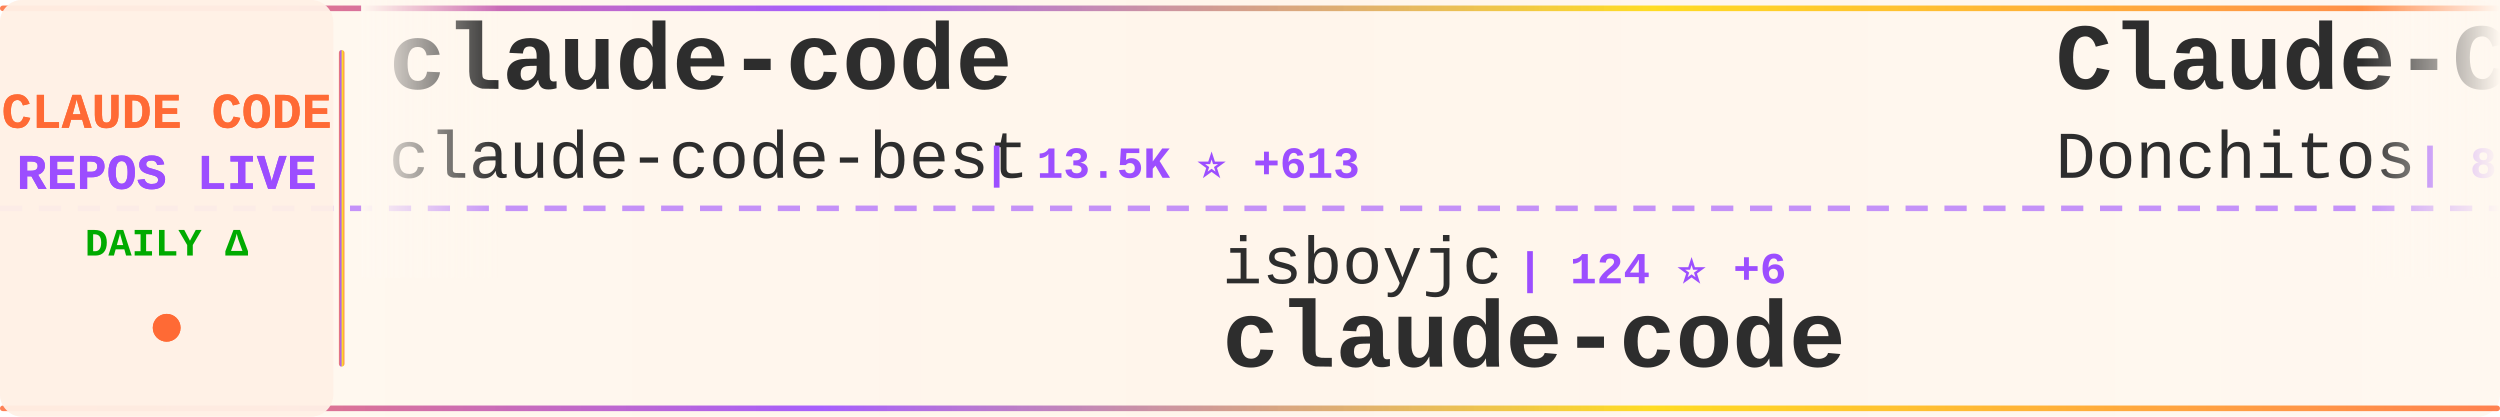
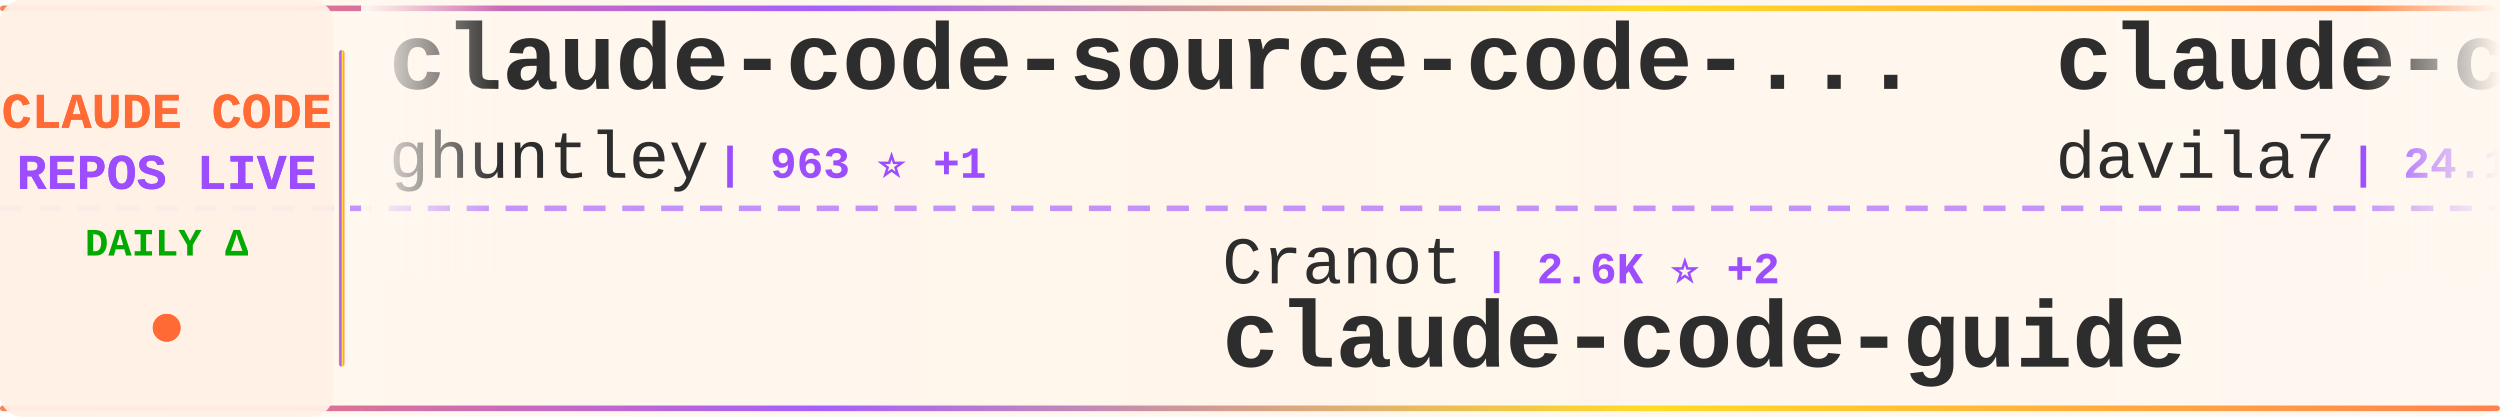
<svg xmlns="http://www.w3.org/2000/svg" width="900" height="150">
  <defs>
    <linearGradient id="tickerBg" x1="0%" y1="0%" x2="100%" y2="0%">
      <stop offset="0%" style="stop-color:#fff8f0;stop-opacity:0.98" />
      <stop offset="50%" style="stop-color:#fff5eb;stop-opacity:1" />
      <stop offset="100%" style="stop-color:#fff8f0;stop-opacity:0.98" />
    </linearGradient>
    <linearGradient id="borderGrad" x1="0%" y1="0%" x2="100%" y2="0%">
      <stop offset="0%" style="stop-color:#FF6B35;stop-opacity:0.85">
        <animate attributeName="stop-opacity" values="0.85;1;0.85" dur="2s" repeatCount="indefinite" />
      </stop>
      <stop offset="33%" style="stop-color:#9C4EFF;stop-opacity:0.9">
        <animate attributeName="stop-opacity" values="0.9;1;0.9" dur="2.2s" repeatCount="indefinite" />
      </stop>
      <stop offset="66%" style="stop-color:#FFD700;stop-opacity:0.85">
        <animate attributeName="stop-opacity" values="0.85;1;0.85" dur="1.8s" repeatCount="indefinite" />
      </stop>
      <stop offset="100%" style="stop-color:#FF6B35;stop-opacity:0.85">
        <animate attributeName="stop-opacity" values="0.85;1;0.85" dur="2s" repeatCount="indefinite" />
      </stop>
    </linearGradient>
    <filter id="textGlow">
      <feGaussianBlur stdDeviation="0.15" result="coloredBlur" />
      <feMerge>
        <feMergeNode in="coloredBlur" />
        <feMergeNode in="SourceGraphic" />
      </feMerge>
    </filter>
    <filter id="metricGlow">
      <feGaussianBlur stdDeviation="0.2" result="coloredBlur" />
      <feMerge>
        <feMergeNode in="coloredBlur" />
        <feMergeNode in="SourceGraphic" />
      </feMerge>
    </filter>
    <linearGradient id="leftFade" x1="0%" y1="0%" x2="100%" y2="0%">
      <stop offset="0%" style="stop-color:#fff8f0;stop-opacity:1" />
      <stop offset="100%" style="stop-color:#fff8f0;stop-opacity:0" />
    </linearGradient>
    <linearGradient id="rightFade" x1="0%" y1="0%" x2="100%" y2="0%">
      <stop offset="0%" style="stop-color:#fff8f0;stop-opacity:0" />
      <stop offset="100%" style="stop-color:#fff8f0;stop-opacity:1" />
    </linearGradient>
  </defs>
  <rect width="900" height="150" fill="url(#tickerBg)" rx="8" />
  <rect x="0" y="2" width="900" height="2" fill="url(#borderGrad)" rx="1" />
  <rect x="0" y="146" width="900" height="2" fill="url(#borderGrad)" rx="1" />
  <line x1="0" y1="75" x2="900" y2="75" stroke="#9C4EFF" stroke-width="2" stroke-dasharray="8 6" opacity="0.6" />
  <rect x="0" y="0" width="120" height="150" fill="#fff0e6" opacity="0.95" rx="8" />
  <text x="60" y="46" font-family="'Courier New', monospace" font-size="18" font-weight="bold" fill="#FF6B35" text-anchor="middle" filter="url(#textGlow)">
    CLAUDE CODE
  </text>
  <text x="60" y="68" font-family="'Courier New', monospace" font-size="18" font-weight="bold" fill="#9C4EFF" text-anchor="middle" filter="url(#textGlow)">
    REPOS LIVE
  </text>
  <text x="60" y="92" font-family="'Courier New', monospace" font-size="14" font-weight="bold" fill="#00aa00" text-anchor="middle">
    DAILY Δ
  </text>
  <circle cx="60" cy="118" r="5" fill="#FF6B35" filter="url(#metricGlow)">
    <animate attributeName="r" values="4;6;4" dur="1.5s" repeatCount="indefinite" />
    <animate attributeName="opacity" values="0.6;1;0.6" dur="1.5s" repeatCount="indefinite" />
  </circle>
  <rect x="122" y="18" width="2" height="114" fill="url(#borderGrad)" rx="1" />
  <clipPath id="tickerClip">
    <rect x="130" y="0" width="770" height="150" />
  </clipPath>
  <g clip-path="url(#tickerClip)">
    <g id="tickerItems">
      <animateTransform attributeName="transform" attributeType="XML" type="translate" from="0 0" to="-3000 0" dur="54s" repeatCount="indefinite" />
      <g transform="translate(0, 0)">
-         <text x="140" y="32" font-family="'Courier New', monospace" font-size="34" font-weight="bold" fill="#2d2d2d">claude-code</text>
-         <text x="140" y="64" font-family="'Courier New', monospace" font-size="24" font-weight="normal" fill="#2d2d2d" opacity="1.0">claude-code-best</text>
-         <text x="354" y="64" font-family="'Courier New', monospace" font-size="16" font-weight="bold" fill="#9C4EFF"> | 13.5K ⭐ +613</text>
+         <text x="140" y="32" font-family="'Courier New', monospace" font-size="34" font-weight="bold" fill="#2d2d2d">claude-code-source-code-...</text>
+         <text x="140" y="64" font-family="'Courier New', monospace" font-size="24" font-weight="normal" fill="#2d2d2d" opacity="1.0">ghuntley</text>
+         <text x="258" y="64" font-family="'Courier New', monospace" font-size="16" font-weight="bold" fill="#9C4EFF"> | 963 ⭐ +1</text>
      </g>
      <g transform="translate(300, 0)">
-         <text x="140" y="102" font-family="'Courier New', monospace" font-size="24" font-weight="normal" fill="#2d2d2d" opacity="1.0">isboyjc</text>
-         <text x="246" y="102" font-family="'Courier New', monospace" font-size="16" font-weight="bold" fill="#9C4EFF"> | 124 ⭐ +6</text>
-         <text x="140" y="132" font-family="'Courier New', monospace" font-size="34" font-weight="bold" fill="#2d2d2d">claude-code</text>
+         <text x="140" y="102" font-family="'Courier New', monospace" font-size="24" font-weight="normal" fill="#2d2d2d" opacity="1.0">Cranot</text>
+         <text x="234" y="102" font-family="'Courier New', monospace" font-size="16" font-weight="bold" fill="#9C4EFF"> | 2.6K ⭐ +2</text>
+         <text x="140" y="132" font-family="'Courier New', monospace" font-size="34" font-weight="bold" fill="#2d2d2d">claude-code-guide</text>
      </g>
      <g transform="translate(600, 0)">
-         <text x="140" y="32" font-family="'Courier New', monospace" font-size="34" font-weight="bold" fill="#2d2d2d">Claude-Code-Game-Studios</text>
-         <text x="140" y="64" font-family="'Courier New', monospace" font-size="24" font-weight="normal" fill="#2d2d2d" opacity="1.0">Donchitos</text>
-         <text x="270" y="64" font-family="'Courier New', monospace" font-size="16" font-weight="bold" fill="#9C4EFF"> | 8.1K ⭐ +69</text>
+         <text x="140" y="32" font-family="'Courier New', monospace" font-size="34" font-weight="bold" fill="#2d2d2d">claude-code-templates</text>
+         <text x="140" y="64" font-family="'Courier New', monospace" font-size="24" font-weight="normal" fill="#2d2d2d" opacity="1.0">davila7</text>
+         <text x="246" y="64" font-family="'Courier New', monospace" font-size="16" font-weight="bold" fill="#9C4EFF"> | 24.1K ⭐ +30</text>
      </g>
      <g transform="translate(900, 0)">
-         <text x="140" y="102" font-family="'Courier New', monospace" font-size="24" font-weight="normal" fill="#2d2d2d" opacity="1.0">guanshan</text>
-         <text x="258" y="102" font-family="'Courier New', monospace" font-size="16" font-weight="bold" fill="#9C4EFF"> | 51 ⭐ +1</text>
-         <text x="140" y="132" font-family="'Courier New', monospace" font-size="34" font-weight="bold" fill="#2d2d2d">ClaudeCode</text>
+         <text x="140" y="102" font-family="'Courier New', monospace" font-size="24" font-weight="normal" fill="#2d2d2d" opacity="1.0">anthropics</text>
+         <text x="282" y="102" font-family="'Courier New', monospace" font-size="16" font-weight="bold" fill="#9C4EFF"> | 783 ⭐ +2</text>
+         <text x="140" y="132" font-family="'Courier New', monospace" font-size="34" font-weight="bold" fill="#2d2d2d">claude-code-base-action</text>
      </g>
      <g transform="translate(1200, 0)">
-         <text x="140" y="32" font-family="'Courier New', monospace" font-size="34" font-weight="bold" fill="#2d2d2d">claude-code-templates</text>
-         <text x="140" y="64" font-family="'Courier New', monospace" font-size="24" font-weight="normal" fill="#2d2d2d" opacity="1.0">davila7</text>
-         <text x="246" y="64" font-family="'Courier New', monospace" font-size="16" font-weight="bold" fill="#9C4EFF"> | 24.1K ⭐ +31</text>
+         <text x="140" y="32" font-family="'Courier New', monospace" font-size="34" font-weight="bold" fill="#2d2d2d">claude-code-proxy</text>
+         <text x="140" y="64" font-family="'Courier New', monospace" font-size="24" font-weight="normal" fill="#2d2d2d" opacity="1.0">1rgs</text>
+         <text x="210" y="64" font-family="'Courier New', monospace" font-size="16" font-weight="bold" fill="#9C4EFF"> | 3.4K ⭐ +9</text>
      </g>
      <g transform="translate(1500, 0)">
        <text x="140" y="102" font-family="'Courier New', monospace" font-size="24" font-weight="normal" fill="#2d2d2d" opacity="1.0">alex000kim</text>
-         <text x="282" y="102" font-family="'Courier New', monospace" font-size="16" font-weight="bold" fill="#9C4EFF"> | 189 ⭐ +5</text>
+         <text x="282" y="102" font-family="'Courier New', monospace" font-size="16" font-weight="bold" fill="#9C4EFF"> | 191 ⭐ +6</text>
        <text x="140" y="132" font-family="'Courier New', monospace" font-size="34" font-weight="bold" fill="#2d2d2d">claude-code</text>
      </g>
      <g transform="translate(1800, 0)">
-         <text x="140" y="32" font-family="'Courier New', monospace" font-size="34" font-weight="bold" fill="#2d2d2d">Claude-Code-Usage-Monito...</text>
-         <text x="140" y="64" font-family="'Courier New', monospace" font-size="24" font-weight="normal" fill="#2d2d2d" opacity="1.0">Maciek-roboblog</text>
-         <text x="342" y="64" font-family="'Courier New', monospace" font-size="16" font-weight="bold" fill="#9C4EFF"> | 7.3K ⭐ +16</text>
+         <text x="140" y="32" font-family="'Courier New', monospace" font-size="34" font-weight="bold" fill="#2d2d2d">claude-code-source-code</text>
+         <text x="140" y="64" font-family="'Courier New', monospace" font-size="24" font-weight="normal" fill="#2d2d2d" opacity="1.0">777genius</text>
+         <text x="270" y="64" font-family="'Courier New', monospace" font-size="16" font-weight="bold" fill="#9C4EFF"> | 871 ⭐ +13</text>
      </g>
      <g transform="translate(2100, 0)">
-         <text x="140" y="102" font-family="'Courier New', monospace" font-size="24" font-weight="normal" fill="#2d2d2d" opacity="1.0">leaked-claude-code</text>
-         <text x="378" y="102" font-family="'Courier New', monospace" font-size="16" font-weight="bold" fill="#9C4EFF"> | 753 ⭐ +65</text>
-         <text x="140" y="132" font-family="'Courier New', monospace" font-size="34" font-weight="bold" fill="#2d2d2d">leaked-claude-code</text>
+         <text x="140" y="102" font-family="'Courier New', monospace" font-size="24" font-weight="normal" fill="#2d2d2d" opacity="1.0">andrew-kramer-inno</text>
+         <text x="378" y="102" font-family="'Courier New', monospace" font-size="16" font-weight="bold" fill="#9C4EFF"> | 533 ⭐ +23</text>
+         <text x="140" y="132" font-family="'Courier New', monospace" font-size="34" font-weight="bold" fill="#2d2d2d">claude-code-source-build</text>
      </g>
      <g transform="translate(2400, 0)">
-         <text x="140" y="32" font-family="'Courier New', monospace" font-size="34" font-weight="bold" fill="#2d2d2d">claurst</text>
-         <text x="140" y="64" font-family="'Courier New', monospace" font-size="24" font-weight="normal" fill="#2d2d2d" opacity="1.0">Kuberwastaken</text>
-         <text x="318" y="64" font-family="'Courier New', monospace" font-size="16" font-weight="bold" fill="#9C4EFF"> | 8.0K ⭐ +320</text>
+         <text x="140" y="32" font-family="'Courier New', monospace" font-size="34" font-weight="bold" fill="#2d2d2d">claude-code</text>
+         <text x="140" y="64" font-family="'Courier New', monospace" font-size="24" font-weight="normal" fill="#2d2d2d" opacity="1.0">tanbiralam</text>
+         <text x="282" y="64" font-family="'Courier New', monospace" font-size="16" font-weight="bold" fill="#9C4EFF"> | 1.2K ⭐ +91</text>
      </g>
      <g transform="translate(2700, 0)">
-         <text x="140" y="102" font-family="'Courier New', monospace" font-size="24" font-weight="normal" fill="#2d2d2d" opacity="1.0">shanraisshan</text>
-         <text x="306" y="102" font-family="'Courier New', monospace" font-size="16" font-weight="bold" fill="#9C4EFF"> | 31.7K ⭐ +335</text>
-         <text x="140" y="132" font-family="'Courier New', monospace" font-size="34" font-weight="bold" fill="#2d2d2d">claude-code-best-practic...</text>
+         <text x="140" y="102" font-family="'Courier New', monospace" font-size="24" font-weight="normal" fill="#2d2d2d" opacity="1.0">anthropics</text>
+         <text x="282" y="102" font-family="'Courier New', monospace" font-size="16" font-weight="bold" fill="#9C4EFF"> | 110.5K ⭐ +491</text>
+         <text x="140" y="132" font-family="'Courier New', monospace" font-size="34" font-weight="bold" fill="#2d2d2d">skills</text>
      </g>
      <g transform="translate(3000, 0)">
-         <text x="140" y="32" font-family="'Courier New', monospace" font-size="34" font-weight="bold" fill="#2d2d2d">claude-code</text>
-         <text x="140" y="64" font-family="'Courier New', monospace" font-size="24" font-weight="normal" fill="#2d2d2d" opacity="1.0">claude-code-best</text>
-         <text x="354" y="64" font-family="'Courier New', monospace" font-size="16" font-weight="bold" fill="#9C4EFF"> | 13.5K ⭐ +613</text>
+         <text x="140" y="32" font-family="'Courier New', monospace" font-size="34" font-weight="bold" fill="#2d2d2d">claude-code-source-code-...</text>
+         <text x="140" y="64" font-family="'Courier New', monospace" font-size="24" font-weight="normal" fill="#2d2d2d" opacity="1.0">ghuntley</text>
+         <text x="258" y="64" font-family="'Courier New', monospace" font-size="16" font-weight="bold" fill="#9C4EFF"> | 963 ⭐ +1</text>
      </g>
      <g transform="translate(3300, 0)">
-         <text x="140" y="102" font-family="'Courier New', monospace" font-size="24" font-weight="normal" fill="#2d2d2d" opacity="1.0">isboyjc</text>
-         <text x="246" y="102" font-family="'Courier New', monospace" font-size="16" font-weight="bold" fill="#9C4EFF"> | 124 ⭐ +6</text>
-         <text x="140" y="132" font-family="'Courier New', monospace" font-size="34" font-weight="bold" fill="#2d2d2d">claude-code</text>
+         <text x="140" y="102" font-family="'Courier New', monospace" font-size="24" font-weight="normal" fill="#2d2d2d" opacity="1.0">Cranot</text>
+         <text x="234" y="102" font-family="'Courier New', monospace" font-size="16" font-weight="bold" fill="#9C4EFF"> | 2.6K ⭐ +2</text>
+         <text x="140" y="132" font-family="'Courier New', monospace" font-size="34" font-weight="bold" fill="#2d2d2d">claude-code-guide</text>
      </g>
      <g transform="translate(3600, 0)">
-         <text x="140" y="32" font-family="'Courier New', monospace" font-size="34" font-weight="bold" fill="#2d2d2d">Claude-Code-Game-Studios</text>
-         <text x="140" y="64" font-family="'Courier New', monospace" font-size="24" font-weight="normal" fill="#2d2d2d" opacity="1.0">Donchitos</text>
-         <text x="270" y="64" font-family="'Courier New', monospace" font-size="16" font-weight="bold" fill="#9C4EFF"> | 8.1K ⭐ +69</text>
+         <text x="140" y="32" font-family="'Courier New', monospace" font-size="34" font-weight="bold" fill="#2d2d2d">claude-code-templates</text>
+         <text x="140" y="64" font-family="'Courier New', monospace" font-size="24" font-weight="normal" fill="#2d2d2d" opacity="1.0">davila7</text>
+         <text x="246" y="64" font-family="'Courier New', monospace" font-size="16" font-weight="bold" fill="#9C4EFF"> | 24.1K ⭐ +30</text>
      </g>
      <g transform="translate(3900, 0)">
-         <text x="140" y="102" font-family="'Courier New', monospace" font-size="24" font-weight="normal" fill="#2d2d2d" opacity="1.0">guanshan</text>
-         <text x="258" y="102" font-family="'Courier New', monospace" font-size="16" font-weight="bold" fill="#9C4EFF"> | 51 ⭐ +1</text>
-         <text x="140" y="132" font-family="'Courier New', monospace" font-size="34" font-weight="bold" fill="#2d2d2d">ClaudeCode</text>
+         <text x="140" y="102" font-family="'Courier New', monospace" font-size="24" font-weight="normal" fill="#2d2d2d" opacity="1.0">anthropics</text>
+         <text x="282" y="102" font-family="'Courier New', monospace" font-size="16" font-weight="bold" fill="#9C4EFF"> | 783 ⭐ +2</text>
+         <text x="140" y="132" font-family="'Courier New', monospace" font-size="34" font-weight="bold" fill="#2d2d2d">claude-code-base-action</text>
      </g>
    </g>
  </g>
  <rect x="130" y="0" width="50" height="100" fill="url(#leftFade)" />
  <rect x="850" y="0" width="50" height="100" fill="url(#rightFade)" />
</svg>
